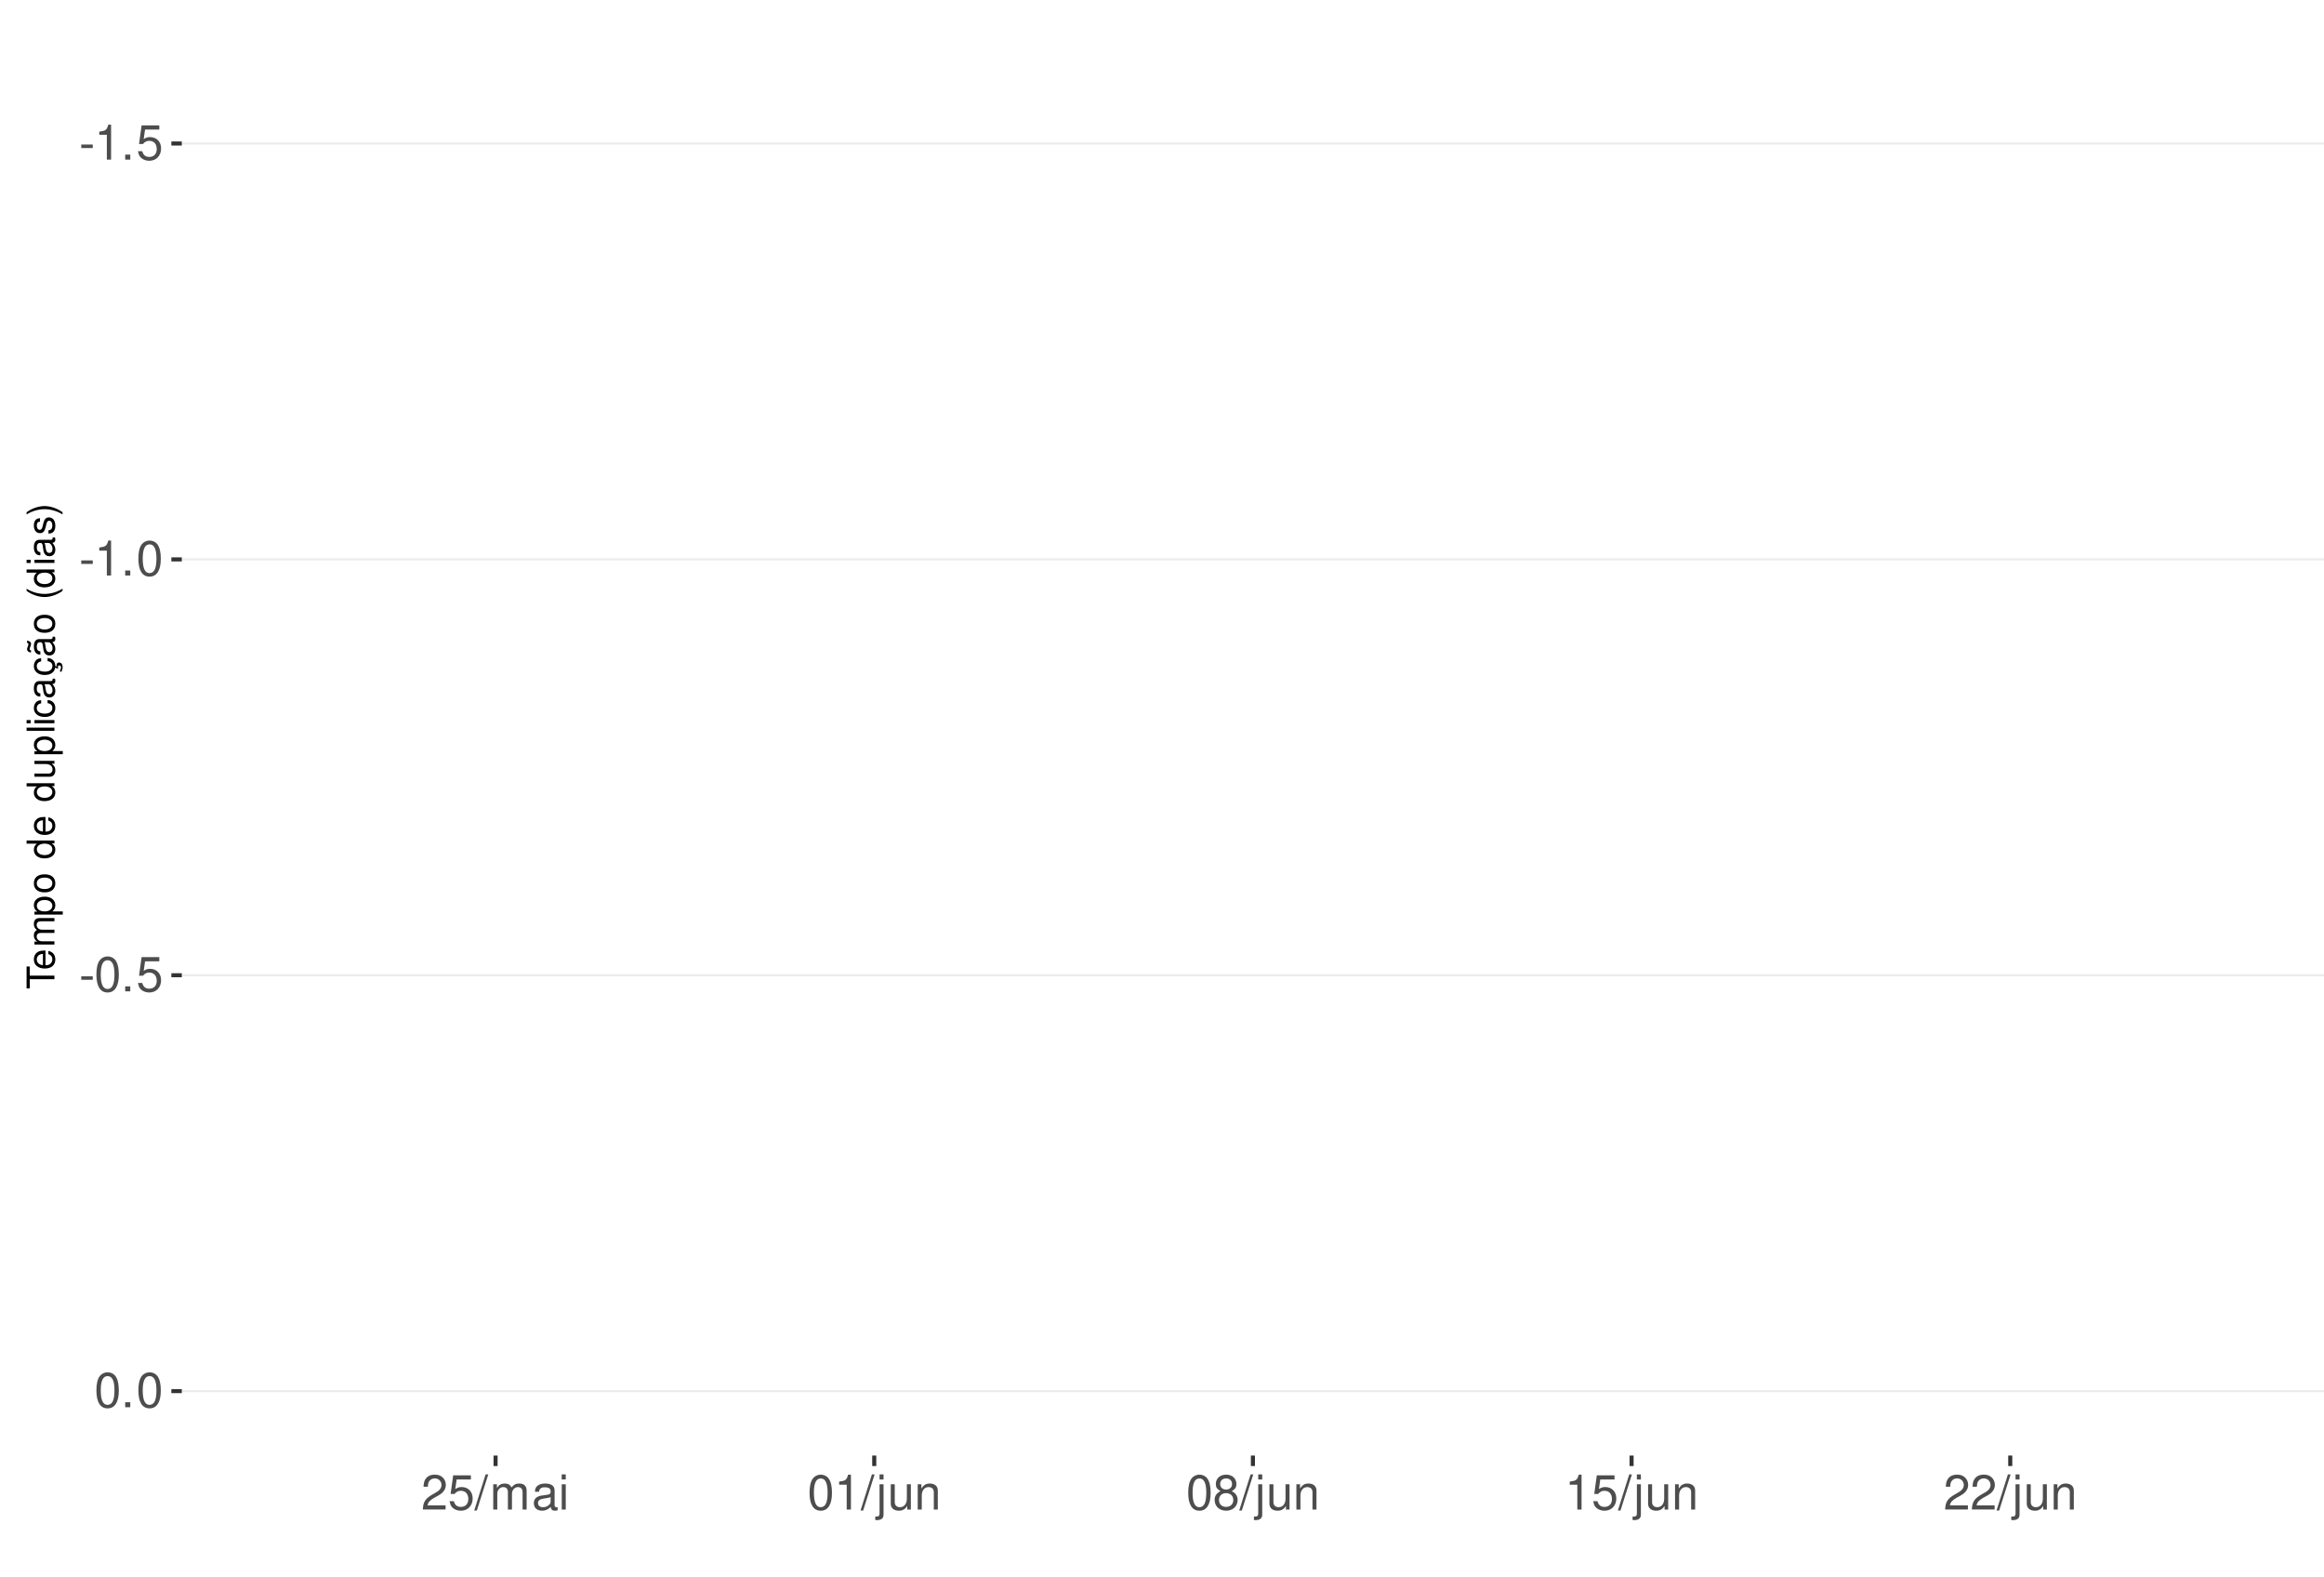
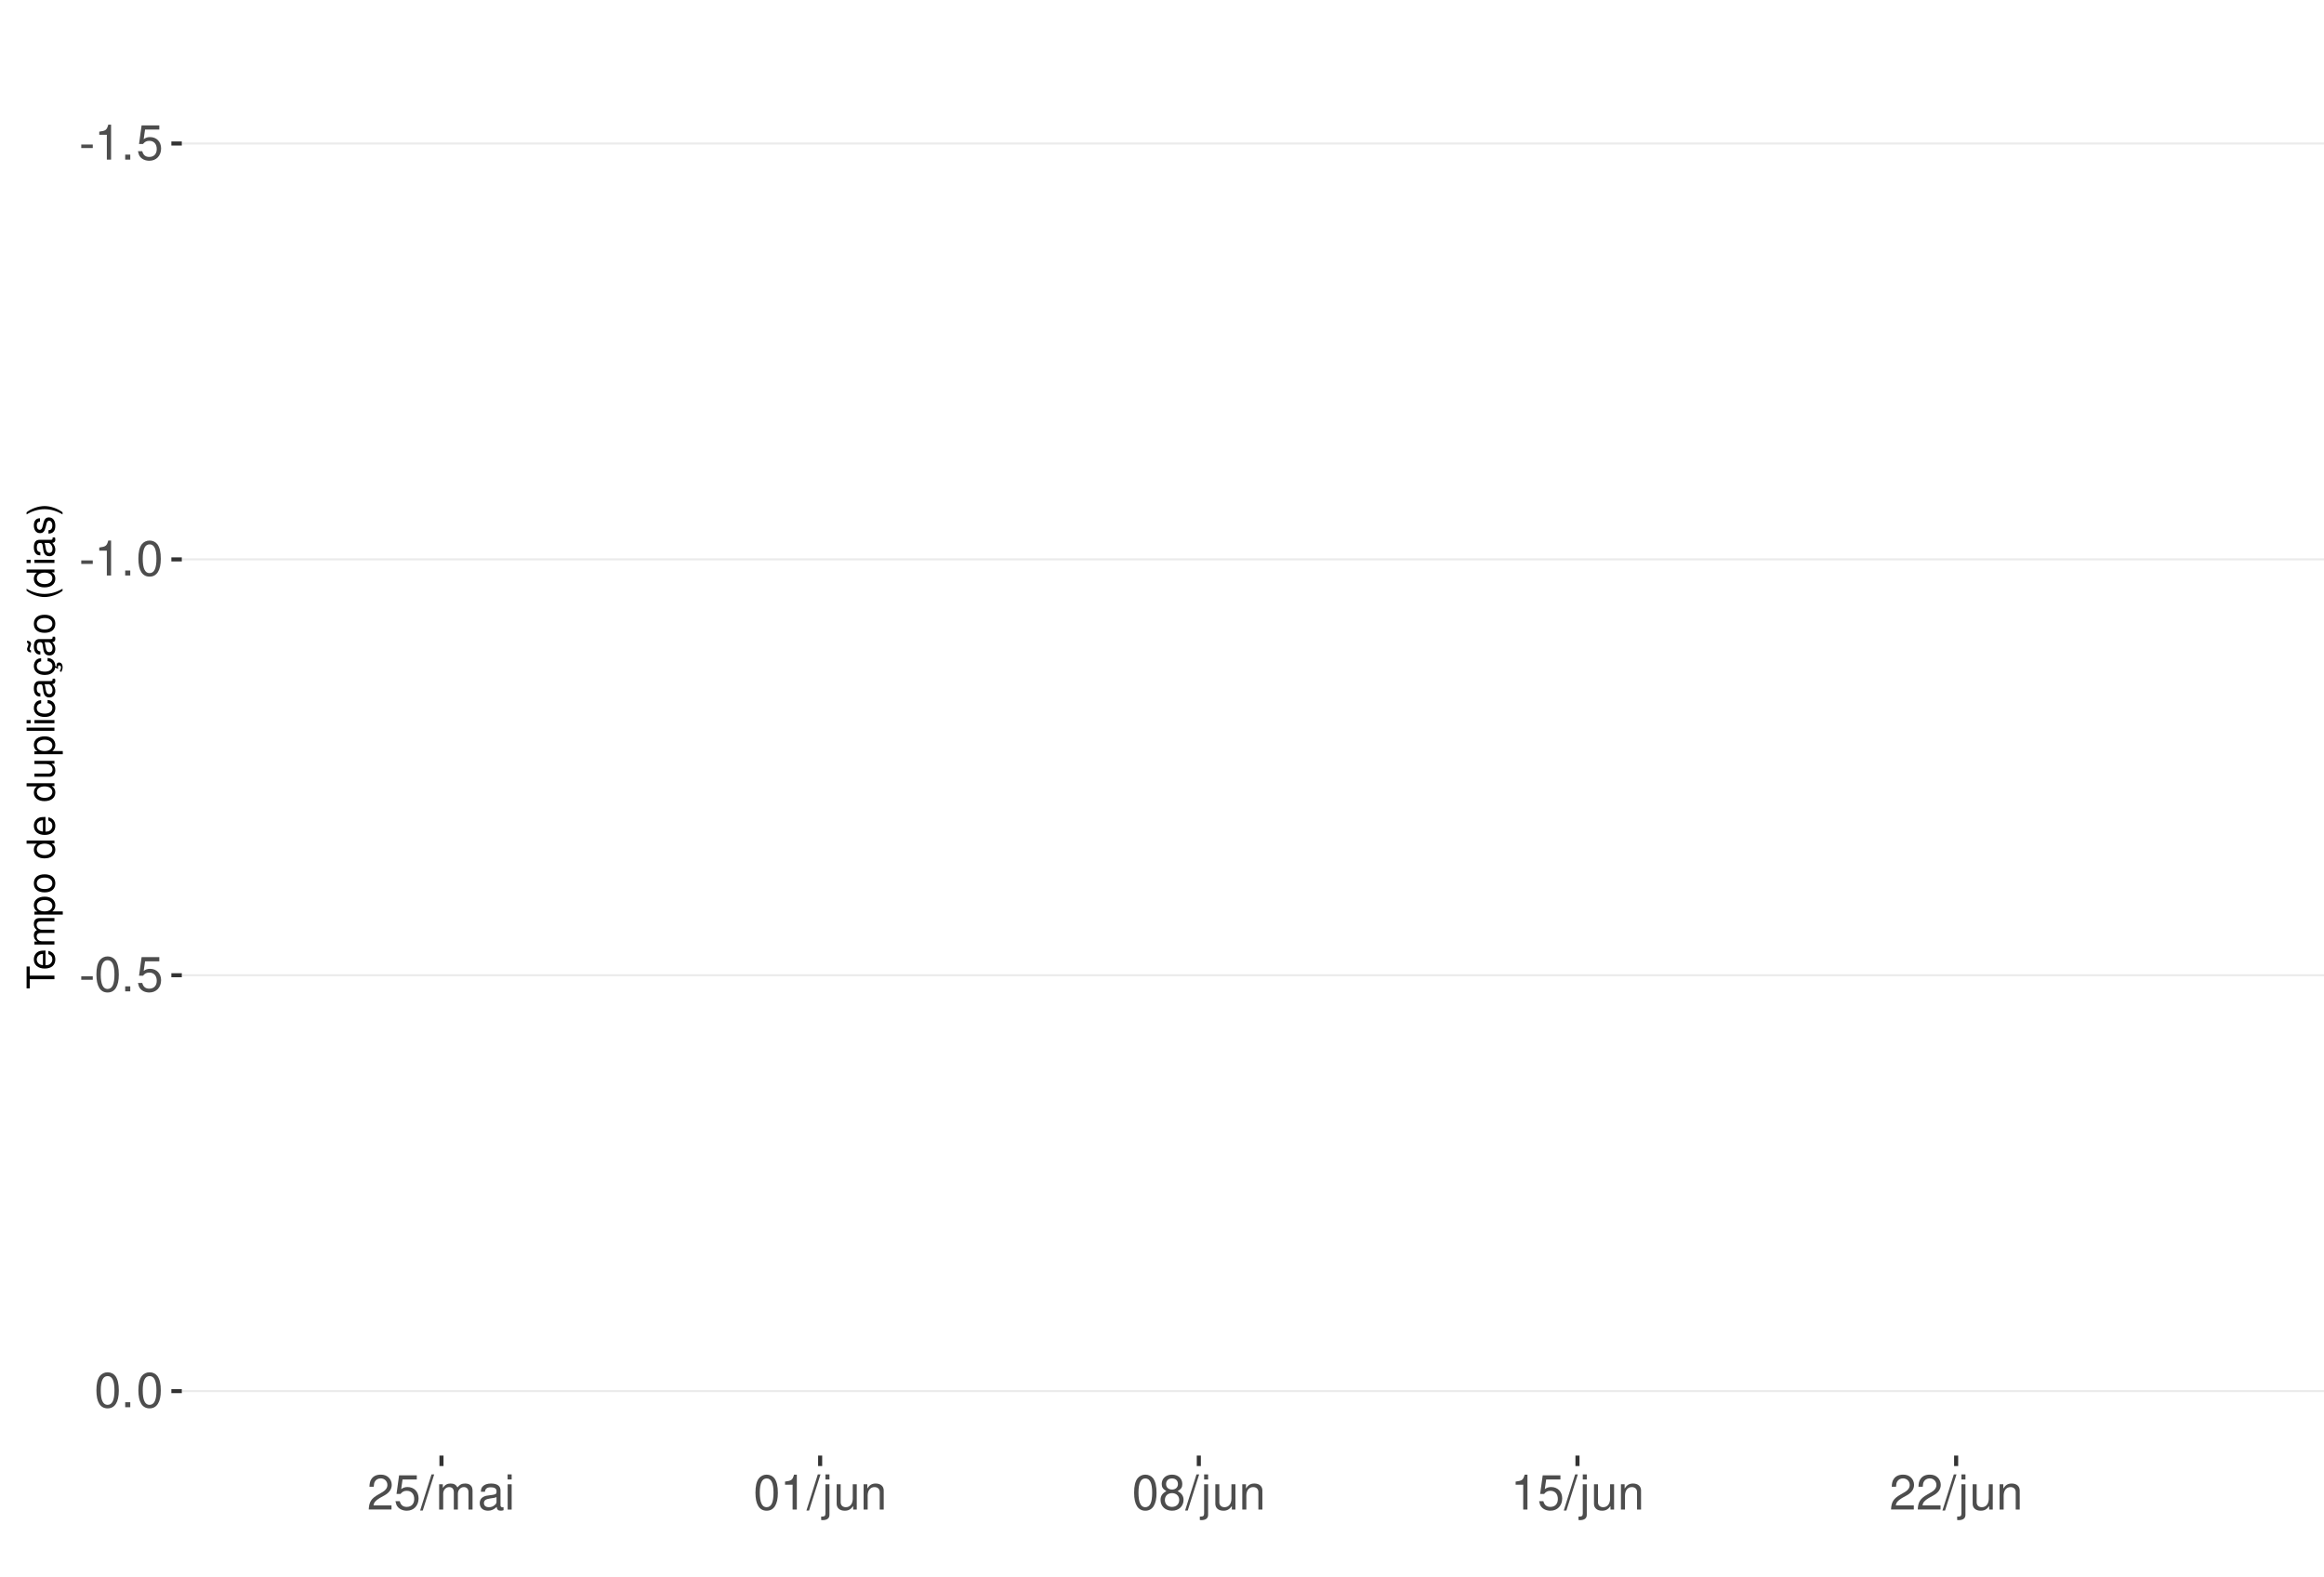
<svg xmlns="http://www.w3.org/2000/svg" xmlns:xlink="http://www.w3.org/1999/xlink" width="609pt" height="413pt" viewBox="0 0 609 413" version="1.1">
  <defs>
    <g>
      <symbol overflow="visible" id="glyph0-0">
        <path style="stroke:none;" d="" />
      </symbol>
      <symbol overflow="visible" id="glyph0-1">
        <path style="stroke:none;" d="M 3.594 -3.953 L 0.578 -3.953 L 0.578 -3.031 L 3.594 -3.031 Z M 3.594 -3.953 " />
      </symbol>
      <symbol overflow="visible" id="glyph0-2">
        <path style="stroke:none;" d="M 3.281 -6.516 L 3.281 0 L 4.391 0 L 4.391 -9.156 L 3.656 -9.156 C 3.266 -7.75 3.016 -7.562 1.297 -7.328 L 1.297 -6.516 Z M 3.281 -6.516 " />
      </symbol>
      <symbol overflow="visible" id="glyph0-3">
        <path style="stroke:none;" d="M 2.422 -1.312 L 1.094 -1.312 L 1.094 0 L 2.422 0 Z M 2.422 -1.312 " />
      </symbol>
      <symbol overflow="visible" id="glyph0-4">
        <path style="stroke:none;" d="M 6.031 -8.969 L 1.391 -8.969 L 0.719 -4.094 L 1.75 -4.094 C 2.266 -4.703 2.703 -4.922 3.406 -4.922 C 4.609 -4.922 5.359 -4.094 5.359 -2.766 C 5.359 -1.484 4.609 -0.703 3.391 -0.703 C 2.422 -0.703 1.828 -1.188 1.562 -2.203 L 0.438 -2.203 C 0.594 -1.469 0.719 -1.109 0.984 -0.781 C 1.5 -0.094 2.406 0.297 3.422 0.297 C 5.234 0.297 6.5 -1.031 6.5 -2.922 C 6.5 -4.703 5.312 -5.906 3.594 -5.906 C 2.969 -5.906 2.453 -5.75 1.938 -5.359 L 2.297 -7.875 L 6.031 -7.875 Z M 6.031 -8.969 " />
      </symbol>
      <symbol overflow="visible" id="glyph0-5">
        <path style="stroke:none;" d="M 3.484 -9.156 C 2.641 -9.156 1.891 -8.766 1.422 -8.156 C 0.828 -7.344 0.547 -6.125 0.547 -4.422 C 0.547 -1.344 1.562 0.297 3.484 0.297 C 5.375 0.297 6.422 -1.344 6.422 -4.359 C 6.422 -6.125 6.141 -7.312 5.547 -8.156 C 5.078 -8.781 4.328 -9.156 3.484 -9.156 Z M 3.484 -8.156 C 4.688 -8.156 5.281 -6.938 5.281 -4.453 C 5.281 -1.844 4.703 -0.625 3.453 -0.625 C 2.281 -0.625 1.688 -1.891 1.688 -4.422 C 1.688 -6.938 2.281 -8.156 3.484 -8.156 Z M 3.484 -8.156 " />
      </symbol>
      <symbol overflow="visible" id="glyph0-6">
        <path style="stroke:none;" d="M 6.406 -1.094 L 1.688 -1.094 C 1.797 -1.859 2.203 -2.344 3.297 -3.016 L 4.562 -3.719 C 5.828 -4.422 6.469 -5.359 6.469 -6.484 C 6.469 -7.234 6.156 -7.953 5.625 -8.438 C 5.094 -8.922 4.438 -9.156 3.594 -9.156 C 2.453 -9.156 1.609 -8.75 1.109 -7.953 C 0.797 -7.484 0.656 -6.906 0.625 -5.984 L 1.75 -5.984 C 1.781 -6.609 1.859 -6.969 2.016 -7.281 C 2.297 -7.828 2.891 -8.172 3.562 -8.172 C 4.562 -8.172 5.328 -7.438 5.328 -6.453 C 5.328 -5.719 4.906 -5.094 4.109 -4.625 L 2.953 -3.953 C 1.078 -2.875 0.531 -2.016 0.438 -0.016 L 6.406 -0.016 Z M 6.406 -1.094 " />
      </symbol>
      <symbol overflow="visible" id="glyph0-7">
        <path style="stroke:none;" d="M 2.891 -9.219 L -0.094 0.25 L 0.594 0.25 L 3.594 -9.219 Z M 2.891 -9.219 " />
      </symbol>
      <symbol overflow="visible" id="glyph0-8">
        <path style="stroke:none;" d="M 0.891 -6.625 L 0.891 0 L 1.953 0 L 1.953 -4.156 C 1.953 -5.125 2.641 -5.891 3.5 -5.891 C 4.297 -5.891 4.734 -5.422 4.734 -4.562 L 4.734 0 L 5.797 0 L 5.797 -4.156 C 5.797 -5.125 6.5 -5.891 7.359 -5.891 C 8.125 -5.891 8.578 -5.406 8.578 -4.562 L 8.578 0 L 9.641 0 L 9.641 -4.969 C 9.641 -6.156 8.953 -6.828 7.719 -6.828 C 6.828 -6.828 6.297 -6.562 5.688 -5.812 C 5.297 -6.516 4.766 -6.828 3.891 -6.828 C 3.016 -6.828 2.422 -6.5 1.859 -5.688 L 1.859 -6.625 Z M 0.891 -6.625 " />
      </symbol>
      <symbol overflow="visible" id="glyph0-9">
        <path style="stroke:none;" d="M 6.766 -0.625 C 6.656 -0.594 6.609 -0.594 6.547 -0.594 C 6.172 -0.594 5.969 -0.781 5.969 -1.109 L 5.969 -5.016 C 5.969 -6.188 5.109 -6.828 3.484 -6.828 C 2.5 -6.828 1.734 -6.547 1.281 -6.047 C 0.969 -5.703 0.844 -5.328 0.828 -4.672 L 1.891 -4.672 C 1.969 -5.484 2.453 -5.844 3.438 -5.844 C 4.406 -5.844 4.922 -5.5 4.922 -4.859 L 4.922 -4.578 C 4.906 -4.125 4.688 -3.969 3.828 -3.844 C 2.328 -3.656 2.094 -3.609 1.703 -3.438 C 0.922 -3.109 0.531 -2.531 0.531 -1.672 C 0.531 -0.469 1.359 0.297 2.703 0.297 C 3.547 0.297 4.219 0 4.969 -0.688 C 5.031 0 5.359 0.297 6.047 0.297 C 6.281 0.297 6.422 0.266 6.766 0.172 Z M 4.922 -2.094 C 4.922 -1.734 4.828 -1.516 4.5 -1.234 C 4.078 -0.828 3.562 -0.625 2.938 -0.625 C 2.109 -0.625 1.625 -1.031 1.625 -1.703 C 1.625 -2.391 2.094 -2.75 3.234 -2.906 C 4.359 -3.062 4.562 -3.109 4.922 -3.281 Z M 4.922 -2.094 " />
      </symbol>
      <symbol overflow="visible" id="glyph0-10">
        <path style="stroke:none;" d="M 1.891 -6.625 L 0.844 -6.625 L 0.844 0 L 1.891 0 Z M 1.891 -9.219 L 0.828 -9.219 L 0.828 -7.891 L 1.891 -7.891 Z M 1.891 -9.219 " />
      </symbol>
      <symbol overflow="visible" id="glyph0-11">
        <path style="stroke:none;" d="M 0.891 -6.625 L 0.891 0.969 C 0.891 1.625 0.688 1.828 0.031 1.828 C -0.047 1.828 -0.094 1.828 -0.234 1.828 L -0.234 2.719 C -0.094 2.75 -0.031 2.766 0.125 2.766 C 1.312 2.766 1.938 2.297 1.938 1.375 L 1.938 -6.625 Z M 1.938 -9.219 L 0.891 -9.219 L 0.891 -7.891 L 1.938 -7.891 Z M 1.938 -9.219 " />
      </symbol>
      <symbol overflow="visible" id="glyph0-12">
        <path style="stroke:none;" d="M 6.094 0 L 6.094 -6.625 L 5.047 -6.625 L 5.047 -2.875 C 5.047 -1.516 4.344 -0.625 3.234 -0.625 C 2.406 -0.625 1.875 -1.141 1.875 -1.938 L 1.875 -6.625 L 0.828 -6.625 L 0.828 -1.516 C 0.828 -0.422 1.641 0.297 2.938 0.297 C 3.906 0.297 4.531 -0.047 5.156 -0.922 L 5.156 0 Z M 6.094 0 " />
      </symbol>
      <symbol overflow="visible" id="glyph0-13">
        <path style="stroke:none;" d="M 0.891 -6.625 L 0.891 0 L 1.953 0 L 1.953 -3.656 C 1.953 -5.016 2.656 -5.891 3.75 -5.891 C 4.578 -5.891 5.109 -5.391 5.109 -4.594 L 5.109 0 L 6.156 0 L 6.156 -5.016 C 6.156 -6.109 5.344 -6.828 4.062 -6.828 C 3.078 -6.828 2.438 -6.438 1.859 -5.516 L 1.859 -6.625 Z M 0.891 -6.625 " />
      </symbol>
      <symbol overflow="visible" id="glyph0-14">
        <path style="stroke:none;" d="M 4.953 -4.828 C 5.891 -5.391 6.172 -5.844 6.172 -6.703 C 6.172 -8.156 5.078 -9.156 3.484 -9.156 C 1.891 -9.156 0.781 -8.156 0.781 -6.719 C 0.781 -5.844 1.078 -5.406 2 -4.828 C 0.969 -4.297 0.469 -3.562 0.469 -2.547 C 0.469 -0.875 1.703 0.297 3.484 0.297 C 5.25 0.297 6.5 -0.875 6.5 -2.547 C 6.5 -3.562 5.984 -4.297 4.953 -4.828 Z M 3.484 -8.156 C 4.422 -8.156 5.031 -7.594 5.031 -6.688 C 5.031 -5.828 4.422 -5.25 3.484 -5.25 C 2.531 -5.25 1.922 -5.828 1.922 -6.703 C 1.922 -7.594 2.531 -8.156 3.484 -8.156 Z M 3.484 -4.312 C 4.594 -4.312 5.359 -3.578 5.359 -2.516 C 5.359 -1.422 4.609 -0.703 3.453 -0.703 C 2.359 -0.703 1.609 -1.438 1.609 -2.5 C 1.609 -3.594 2.359 -4.312 3.484 -4.312 Z M 3.484 -4.312 " />
      </symbol>
      <symbol overflow="visible" id="glyph1-0">
        <path style="stroke:none;" d="" />
      </symbol>
      <symbol overflow="visible" id="glyph1-1">
        <path style="stroke:none;" d="M -6.469 -3.547 L -6.469 -5.938 L -7.297 -5.938 L -7.297 -0.203 L -6.469 -0.203 L -6.469 -2.609 L 0 -2.609 L 0 -3.547 Z M -6.469 -3.547 " />
      </symbol>
      <symbol overflow="visible" id="glyph1-2">
        <path style="stroke:none;" d="M -2.344 -5.125 C -3.141 -5.125 -3.625 -5.062 -4.016 -4.922 C -4.875 -4.578 -5.391 -3.781 -5.391 -2.797 C -5.391 -1.344 -4.281 -0.406 -2.547 -0.406 C -0.812 -0.406 0.234 -1.297 0.234 -2.781 C 0.234 -3.984 -0.453 -4.812 -1.594 -5.016 L -1.594 -4.188 C -0.906 -3.953 -0.547 -3.484 -0.547 -2.812 C -0.547 -2.281 -0.781 -1.828 -1.219 -1.547 C -1.516 -1.344 -1.812 -1.281 -2.344 -1.266 Z M -3.016 -1.297 C -3.984 -1.359 -4.625 -1.953 -4.625 -2.797 C -4.625 -3.641 -3.953 -4.234 -3.016 -4.234 Z M -3.016 -1.297 " />
      </symbol>
      <symbol overflow="visible" id="glyph1-3">
        <path style="stroke:none;" d="M -5.234 -0.703 L 0 -0.703 L 0 -1.547 L -3.297 -1.547 C -4.047 -1.547 -4.656 -2.094 -4.656 -2.766 C -4.656 -3.391 -4.281 -3.734 -3.609 -3.734 L 0 -3.734 L 0 -4.578 L -3.297 -4.578 C -4.047 -4.578 -4.656 -5.125 -4.656 -5.812 C -4.656 -6.422 -4.266 -6.781 -3.609 -6.781 L 0 -6.781 L 0 -7.625 L -3.938 -7.625 C -4.875 -7.625 -5.391 -7.078 -5.391 -6.094 C -5.391 -5.406 -5.188 -4.984 -4.594 -4.484 C -5.156 -4.188 -5.391 -3.766 -5.391 -3.078 C -5.391 -2.375 -5.125 -1.906 -4.5 -1.469 L -5.234 -1.469 Z M -5.234 -0.703 " />
      </symbol>
      <symbol overflow="visible" id="glyph1-4">
        <path style="stroke:none;" d="M 2.188 -0.547 L 2.188 -1.375 L -0.547 -1.375 C -0.016 -1.812 0.234 -2.312 0.234 -2.984 C 0.234 -4.344 -0.859 -5.234 -2.531 -5.234 C -4.297 -5.234 -5.391 -4.375 -5.391 -2.984 C -5.391 -2.266 -5.062 -1.703 -4.453 -1.312 L -5.234 -1.312 L -5.234 -0.547 Z M -4.609 -2.844 C -4.609 -3.766 -3.797 -4.359 -2.547 -4.359 C -1.359 -4.359 -0.547 -3.75 -0.547 -2.844 C -0.547 -1.953 -1.344 -1.375 -2.578 -1.375 C -3.812 -1.375 -4.609 -1.953 -4.609 -2.844 Z M -4.609 -2.844 " />
      </symbol>
      <symbol overflow="visible" id="glyph1-5">
        <path style="stroke:none;" d="M -5.391 -2.719 C -5.391 -1.234 -4.344 -0.359 -2.578 -0.359 C -0.812 -0.359 0.234 -1.234 0.234 -2.734 C 0.234 -4.203 -0.812 -5.094 -2.547 -5.094 C -4.359 -5.094 -5.391 -4.234 -5.391 -2.719 Z M -4.625 -2.734 C -4.625 -3.672 -3.844 -4.234 -2.547 -4.234 C -1.312 -4.234 -0.547 -3.656 -0.547 -2.734 C -0.547 -1.797 -1.312 -1.234 -2.578 -1.234 C -3.844 -1.234 -4.625 -1.797 -4.625 -2.734 Z M -4.625 -2.734 " />
      </symbol>
      <symbol overflow="visible" id="glyph1-6">
        <path style="stroke:none;" d="" />
      </symbol>
      <symbol overflow="visible" id="glyph1-7">
        <path style="stroke:none;" d="M -7.297 -4.953 L -7.297 -4.125 L -4.578 -4.125 C -5.109 -3.766 -5.391 -3.203 -5.391 -2.516 C -5.391 -1.156 -4.297 -0.266 -2.625 -0.266 C -0.859 -0.266 0.234 -1.125 0.234 -2.547 C 0.234 -3.266 -0.047 -3.766 -0.688 -4.203 L 0 -4.203 L 0 -4.953 Z M -4.609 -2.656 C -4.609 -3.547 -3.812 -4.125 -2.562 -4.125 C -1.344 -4.125 -0.547 -3.547 -0.547 -2.656 C -0.547 -1.734 -1.359 -1.125 -2.578 -1.125 C -3.797 -1.125 -4.609 -1.734 -4.609 -2.656 Z M -4.609 -2.656 " />
      </symbol>
      <symbol overflow="visible" id="glyph1-8">
        <path style="stroke:none;" d="M 0 -4.812 L -5.234 -4.812 L -5.234 -3.984 L -2.266 -3.984 C -1.203 -3.984 -0.5 -3.438 -0.5 -2.562 C -0.5 -1.906 -0.906 -1.484 -1.531 -1.484 L -5.234 -1.484 L -5.234 -0.656 L -1.203 -0.656 C -0.328 -0.656 0.234 -1.297 0.234 -2.312 C 0.234 -3.094 -0.047 -3.578 -0.734 -4.062 L 0 -4.062 Z M 0 -4.812 " />
      </symbol>
      <symbol overflow="visible" id="glyph1-9">
        <path style="stroke:none;" d="M -7.297 -1.516 L -7.297 -0.688 L 0 -0.688 L 0 -1.516 Z M -7.297 -1.516 " />
      </symbol>
      <symbol overflow="visible" id="glyph1-10">
        <path style="stroke:none;" d="M -5.234 -1.5 L -5.234 -0.672 L 0 -0.672 L 0 -1.5 Z M -7.297 -1.5 L -7.297 -0.656 L -6.234 -0.656 L -6.234 -1.5 Z M -7.297 -1.5 " />
      </symbol>
      <symbol overflow="visible" id="glyph1-11">
        <path style="stroke:none;" d="M -3.484 -4.703 C -3.984 -4.672 -4.312 -4.562 -4.609 -4.359 C -5.094 -4 -5.391 -3.375 -5.391 -2.641 C -5.391 -1.219 -4.266 -0.312 -2.531 -0.312 C -0.844 -0.312 0.234 -1.203 0.234 -2.625 C 0.234 -3.875 -0.516 -4.672 -1.797 -4.766 L -1.797 -3.938 C -0.953 -3.797 -0.547 -3.359 -0.547 -2.656 C -0.547 -1.734 -1.297 -1.188 -2.531 -1.188 C -3.844 -1.188 -4.625 -1.719 -4.625 -2.625 C -4.625 -3.328 -4.203 -3.766 -3.484 -3.875 Z M -3.484 -4.703 " />
      </symbol>
      <symbol overflow="visible" id="glyph1-12">
        <path style="stroke:none;" d="M -0.484 -5.344 C -0.469 -5.266 -0.469 -5.219 -0.469 -5.172 C -0.469 -4.875 -0.625 -4.719 -0.875 -4.719 L -3.953 -4.719 C -4.891 -4.719 -5.391 -4.047 -5.391 -2.75 C -5.391 -1.984 -5.172 -1.375 -4.781 -1.016 C -4.516 -0.766 -4.203 -0.672 -3.688 -0.656 L -3.688 -1.484 C -4.328 -1.562 -4.625 -1.938 -4.625 -2.719 C -4.625 -3.484 -4.344 -3.891 -3.844 -3.891 L -3.625 -3.891 C -3.266 -3.875 -3.125 -3.703 -3.047 -3.016 C -2.891 -1.844 -2.844 -1.656 -2.719 -1.344 C -2.453 -0.734 -2 -0.422 -1.312 -0.422 C -0.375 -0.422 0.234 -1.078 0.234 -2.141 C 0.234 -2.797 0 -3.328 -0.547 -3.922 C 0 -3.984 0.234 -4.234 0.234 -4.781 C 0.234 -4.953 0.203 -5.062 0.141 -5.344 Z M -1.656 -3.891 C -1.375 -3.891 -1.203 -3.812 -0.969 -3.562 C -0.656 -3.219 -0.5 -2.812 -0.5 -2.312 C -0.5 -1.672 -0.812 -1.297 -1.344 -1.297 C -1.891 -1.297 -2.172 -1.656 -2.297 -2.547 C -2.422 -3.438 -2.453 -3.609 -2.594 -3.891 Z M -1.656 -3.891 " />
      </symbol>
      <symbol overflow="visible" id="glyph1-13">
        <path style="stroke:none;" d="M 0.234 -2.641 C 0.234 -3.875 -0.547 -4.703 -1.797 -4.766 L -1.797 -3.938 C -0.953 -3.797 -0.531 -3.359 -0.531 -2.656 C -0.531 -1.734 -1.281 -1.188 -2.516 -1.188 C -3.844 -1.188 -4.625 -1.719 -4.625 -2.625 C -4.625 -3.328 -4.203 -3.766 -3.484 -3.875 L -3.484 -4.703 C -3.984 -4.672 -4.312 -4.562 -4.609 -4.359 C -5.094 -4 -5.391 -3.375 -5.391 -2.641 C -5.391 -1.219 -4.266 -0.312 -2.531 -0.312 C -1.469 -0.312 -0.625 -0.672 -0.156 -1.312 C 0.047 -1.594 0.125 -1.812 0.203 -2.25 L 0.922 -1.938 L 0.984 -2.062 C 0.938 -2.188 0.906 -2.25 0.906 -2.375 C 0.906 -2.656 1.047 -2.828 1.281 -2.828 C 1.547 -2.828 1.734 -2.594 1.734 -2.297 C 1.734 -2.031 1.672 -1.844 1.438 -1.406 L 1.406 -1.312 L 1.812 -1.094 C 2.078 -1.75 2.141 -1.953 2.141 -2.344 C 2.141 -3.109 1.781 -3.578 1.203 -3.578 C 0.781 -3.578 0.547 -3.297 0.547 -2.797 C 0.547 -2.703 0.547 -2.641 0.562 -2.516 Z M 0.234 -2.641 " />
      </symbol>
      <symbol overflow="visible" id="glyph1-14">
        <path style="stroke:none;" d="M -0.484 -5.344 C -0.469 -5.266 -0.469 -5.219 -0.469 -5.172 C -0.469 -4.875 -0.625 -4.719 -0.875 -4.719 L -3.953 -4.719 C -4.891 -4.719 -5.391 -4.047 -5.391 -2.75 C -5.391 -1.984 -5.172 -1.375 -4.781 -1.016 C -4.516 -0.766 -4.203 -0.672 -3.688 -0.656 L -3.688 -1.484 C -4.328 -1.562 -4.625 -1.938 -4.625 -2.719 C -4.625 -3.484 -4.344 -3.891 -3.844 -3.891 L -3.625 -3.891 C -3.266 -3.875 -3.125 -3.703 -3.047 -3.016 C -2.891 -1.844 -2.844 -1.656 -2.719 -1.344 C -2.453 -0.734 -2 -0.422 -1.312 -0.422 C -0.375 -0.422 0.234 -1.078 0.234 -2.141 C 0.234 -2.797 0 -3.328 -0.547 -3.922 C 0 -3.984 0.234 -4.234 0.234 -4.781 C 0.234 -4.953 0.203 -5.062 0.141 -5.344 Z M -1.656 -3.891 C -1.375 -3.891 -1.203 -3.812 -0.969 -3.562 C -0.656 -3.219 -0.5 -2.812 -0.5 -2.312 C -0.5 -1.672 -0.812 -1.297 -1.344 -1.297 C -1.891 -1.297 -2.172 -1.656 -2.297 -2.547 C -2.422 -3.438 -2.453 -3.609 -2.594 -3.891 Z M -7.172 -3.75 C -6.922 -3.672 -6.812 -3.547 -6.812 -3.375 C -6.812 -3.25 -6.875 -2.984 -6.984 -2.734 C -7.156 -2.312 -7.172 -2.25 -7.172 -2.047 C -7.172 -1.594 -6.797 -1.297 -6.141 -1.188 L -6.141 -1.766 C -6.375 -1.812 -6.5 -1.938 -6.5 -2.094 C -6.5 -2.203 -6.469 -2.344 -6.375 -2.578 C -6.156 -3.156 -6.125 -3.234 -6.125 -3.438 C -6.125 -3.922 -6.484 -4.219 -7.172 -4.312 Z M -7.172 -3.75 " />
      </symbol>
      <symbol overflow="visible" id="glyph1-15">
        <path style="stroke:none;" d="M -7.297 -2.359 C -5.984 -1.359 -4.156 -0.734 -2.594 -0.734 C -1.016 -0.734 0.812 -1.359 2.125 -2.359 L 2.125 -2.906 C 0.688 -2.031 -0.984 -1.547 -2.594 -1.547 C -4.188 -1.547 -5.875 -2.031 -7.297 -2.906 Z M -7.297 -2.359 " />
      </symbol>
      <symbol overflow="visible" id="glyph1-16">
        <path style="stroke:none;" d="M -3.781 -4.375 C -4.812 -4.375 -5.391 -3.688 -5.391 -2.484 C -5.391 -1.266 -4.766 -0.469 -3.797 -0.469 C -2.969 -0.469 -2.578 -0.891 -2.281 -2.125 L -2.094 -2.906 C -1.953 -3.484 -1.734 -3.719 -1.375 -3.719 C -0.875 -3.719 -0.547 -3.234 -0.547 -2.5 C -0.547 -2.047 -0.672 -1.672 -0.891 -1.453 C -1.047 -1.328 -1.188 -1.266 -1.562 -1.219 L -1.562 -0.344 C -0.344 -0.375 0.234 -1.062 0.234 -2.438 C 0.234 -3.75 -0.422 -4.594 -1.438 -4.594 C -2.203 -4.594 -2.641 -4.156 -2.891 -3.109 L -3.078 -2.312 C -3.234 -1.625 -3.453 -1.344 -3.828 -1.344 C -4.312 -1.344 -4.625 -1.766 -4.625 -2.453 C -4.625 -3.125 -4.328 -3.484 -3.781 -3.5 Z M -3.781 -4.375 " />
      </symbol>
      <symbol overflow="visible" id="glyph1-17">
        <path style="stroke:none;" d="M 2.125 -0.938 C 0.812 -1.938 -1.016 -2.562 -2.578 -2.562 C -4.156 -2.562 -5.984 -1.938 -7.297 -0.938 L -7.297 -0.375 C -5.859 -1.266 -4.188 -1.75 -2.578 -1.75 C -0.984 -1.75 0.703 -1.266 2.125 -0.375 Z M 2.125 -0.938 " />
      </symbol>
    </g>
    <clipPath id="clip1">
      <path d="M 47.645 9.961 L 609 9.961 L 609 381.328 L 47.645 381.328 Z M 47.645 9.961 " />
    </clipPath>
    <clipPath id="clip2">
      <path d="M 47.645 37 L 609 37 L 609 38 L 47.645 38 Z M 47.645 37 " />
    </clipPath>
    <clipPath id="clip3">
      <path d="M 47.645 146 L 609 146 L 609 147 L 47.645 147 Z M 47.645 146 " />
    </clipPath>
    <clipPath id="clip4">
      <path d="M 47.645 255 L 609 255 L 609 256 L 47.645 256 Z M 47.645 255 " />
    </clipPath>
    <clipPath id="clip5">
      <path d="M 47.645 364 L 609 364 L 609 365 L 47.645 365 Z M 47.645 364 " />
    </clipPath>
  </defs>
  <g id="surface271">
    <rect x="0" y="0" width="609" height="413" style="fill:rgb(100%,100%,100%);fill-opacity:1;stroke:none;" />
    <rect x="0" y="0" width="609" height="413" style="fill:rgb(100%,100%,100%);fill-opacity:1;stroke:none;" />
    <path style="fill:none;stroke-width:1.067;stroke-linecap:round;stroke-linejoin:round;stroke:rgb(100%,100%,100%);stroke-opacity:1;stroke-miterlimit:10;" d="M 0 413 L 609 413 L 609 0 L 0 0 Z M 0 413 " />
    <g clip-path="url(#clip1)" clip-rule="nonzero">
      <path style=" stroke:none;fill-rule:nonzero;fill:rgb(100%,100%,100%);fill-opacity:1;" d="M 47.645 381.328 L 609 381.328 L 609 9.961 L 47.645 9.961 Z M 47.645 381.328 " />
    </g>
    <g clip-path="url(#clip2)" clip-rule="nonzero">
      <path style="fill:none;stroke-width:0.533;stroke-linecap:butt;stroke-linejoin:round;stroke:rgb(92.157%,92.157%,92.157%);stroke-opacity:1;stroke-miterlimit:10;" d="M 47.645 37.598 L 609 37.598 " />
    </g>
    <g clip-path="url(#clip3)" clip-rule="nonzero">
      <path style="fill:none;stroke-width:0.533;stroke-linecap:butt;stroke-linejoin:round;stroke:rgb(92.157%,92.157%,92.157%);stroke-opacity:1;stroke-miterlimit:10;" d="M 47.645 146.547 L 609 146.547 " />
    </g>
    <g clip-path="url(#clip4)" clip-rule="nonzero">
      <path style="fill:none;stroke-width:0.533;stroke-linecap:butt;stroke-linejoin:round;stroke:rgb(92.157%,92.157%,92.157%);stroke-opacity:1;stroke-miterlimit:10;" d="M 47.645 255.496 L 609 255.496 " />
    </g>
    <g clip-path="url(#clip5)" clip-rule="nonzero">
      <path style="fill:none;stroke-width:0.533;stroke-linecap:butt;stroke-linejoin:round;stroke:rgb(92.157%,92.157%,92.157%);stroke-opacity:1;stroke-miterlimit:10;" d="M 47.645 364.449 L 609 364.449 " />
    </g>
    <g style="fill:rgb(30.196%,30.196%,30.196%);fill-opacity:1;">
      <use xlink:href="#glyph0-1" x="20.715" y="41.819" />
      <use xlink:href="#glyph0-2" x="24.715" y="41.819" />
      <use xlink:href="#glyph0-3" x="31.715" y="41.819" />
      <use xlink:href="#glyph0-4" x="35.715" y="41.819" />
    </g>
    <g style="fill:rgb(30.196%,30.196%,30.196%);fill-opacity:1;">
      <use xlink:href="#glyph0-1" x="20.715" y="150.769" />
      <use xlink:href="#glyph0-2" x="24.715" y="150.769" />
      <use xlink:href="#glyph0-3" x="31.715" y="150.769" />
      <use xlink:href="#glyph0-5" x="35.715" y="150.769" />
    </g>
    <g style="fill:rgb(30.196%,30.196%,30.196%);fill-opacity:1;">
      <use xlink:href="#glyph0-1" x="20.715" y="259.718" />
      <use xlink:href="#glyph0-5" x="24.715" y="259.718" />
      <use xlink:href="#glyph0-3" x="31.715" y="259.718" />
      <use xlink:href="#glyph0-4" x="35.715" y="259.718" />
    </g>
    <g style="fill:rgb(30.196%,30.196%,30.196%);fill-opacity:1;">
      <use xlink:href="#glyph0-5" x="24.715" y="368.671" />
      <use xlink:href="#glyph0-3" x="31.715" y="368.671" />
      <use xlink:href="#glyph0-5" x="35.715" y="368.671" />
    </g>
    <path style="fill:none;stroke-width:1.067;stroke-linecap:butt;stroke-linejoin:round;stroke:rgb(20%,20%,20%);stroke-opacity:1;stroke-miterlimit:10;" d="M 44.906 37.598 L 47.645 37.598 " />
    <path style="fill:none;stroke-width:1.067;stroke-linecap:butt;stroke-linejoin:round;stroke:rgb(20%,20%,20%);stroke-opacity:1;stroke-miterlimit:10;" d="M 44.906 146.547 L 47.645 146.547 " />
    <path style="fill:none;stroke-width:1.067;stroke-linecap:butt;stroke-linejoin:round;stroke:rgb(20%,20%,20%);stroke-opacity:1;stroke-miterlimit:10;" d="M 44.906 255.496 L 47.645 255.496 " />
    <path style="fill:none;stroke-width:1.067;stroke-linecap:butt;stroke-linejoin:round;stroke:rgb(20%,20%,20%);stroke-opacity:1;stroke-miterlimit:10;" d="M 44.906 364.449 L 47.645 364.449 " />
-     <path style="fill:none;stroke-width:1.067;stroke-linecap:butt;stroke-linejoin:round;stroke:rgb(20%,20%,20%);stroke-opacity:1;stroke-miterlimit:10;" d="M 129.863 384.07 L 129.863 381.328 " />
-     <path style="fill:none;stroke-width:1.067;stroke-linecap:butt;stroke-linejoin:round;stroke:rgb(20%,20%,20%);stroke-opacity:1;stroke-miterlimit:10;" d="M 229.094 384.07 L 229.094 381.328 " />
-     <path style="fill:none;stroke-width:1.067;stroke-linecap:butt;stroke-linejoin:round;stroke:rgb(20%,20%,20%);stroke-opacity:1;stroke-miterlimit:10;" d="M 328.324 384.07 L 328.324 381.328 " />
-     <path style="fill:none;stroke-width:1.067;stroke-linecap:butt;stroke-linejoin:round;stroke:rgb(20%,20%,20%);stroke-opacity:1;stroke-miterlimit:10;" d="M 427.551 384.07 L 427.551 381.328 " />
-     <path style="fill:none;stroke-width:1.067;stroke-linecap:butt;stroke-linejoin:round;stroke:rgb(20%,20%,20%);stroke-opacity:1;stroke-miterlimit:10;" d="M 526.781 384.07 L 526.781 381.328 " />
-     <g style="fill:rgb(30.196%,30.196%,30.196%);fill-opacity:1;">
-       <use xlink:href="#glyph0-6" x="110.363" y="395.483" />
-       <use xlink:href="#glyph0-4" x="117.363" y="395.483" />
-       <use xlink:href="#glyph0-7" x="124.363" y="395.483" />
-       <use xlink:href="#glyph0-8" x="128.363" y="395.483" />
-       <use xlink:href="#glyph0-9" x="139.363" y="395.483" />
-       <use xlink:href="#glyph0-10" x="146.363" y="395.483" />
-     </g>
-     <g style="fill:rgb(30.196%,30.196%,30.196%);fill-opacity:1;">
-       <use xlink:href="#glyph0-5" x="211.594" y="395.483" />
-       <use xlink:href="#glyph0-2" x="218.594" y="395.483" />
-       <use xlink:href="#glyph0-7" x="225.594" y="395.483" />
-       <use xlink:href="#glyph0-11" x="229.594" y="395.483" />
-       <use xlink:href="#glyph0-12" x="232.594" y="395.483" />
-       <use xlink:href="#glyph0-13" x="239.594" y="395.483" />
-     </g>
-     <g style="fill:rgb(30.196%,30.196%,30.196%);fill-opacity:1;">
-       <use xlink:href="#glyph0-5" x="310.824" y="395.483" />
-       <use xlink:href="#glyph0-14" x="317.824" y="395.483" />
-       <use xlink:href="#glyph0-7" x="324.824" y="395.483" />
-       <use xlink:href="#glyph0-11" x="328.824" y="395.483" />
-       <use xlink:href="#glyph0-12" x="331.824" y="395.483" />
-       <use xlink:href="#glyph0-13" x="338.824" y="395.483" />
-     </g>
-     <g style="fill:rgb(30.196%,30.196%,30.196%);fill-opacity:1;">
-       <use xlink:href="#glyph0-2" x="410.051" y="395.483" />
-       <use xlink:href="#glyph0-4" x="417.051" y="395.483" />
-       <use xlink:href="#glyph0-7" x="424.051" y="395.483" />
-       <use xlink:href="#glyph0-11" x="428.051" y="395.483" />
-       <use xlink:href="#glyph0-12" x="431.051" y="395.483" />
-       <use xlink:href="#glyph0-13" x="438.051" y="395.483" />
-     </g>
-     <g style="fill:rgb(30.196%,30.196%,30.196%);fill-opacity:1;">
-       <use xlink:href="#glyph0-6" x="509.281" y="395.483" />
-       <use xlink:href="#glyph0-6" x="516.281" y="395.483" />
-       <use xlink:href="#glyph0-7" x="523.281" y="395.483" />
-       <use xlink:href="#glyph0-11" x="527.281" y="395.483" />
-       <use xlink:href="#glyph0-12" x="530.281" y="395.483" />
-       <use xlink:href="#glyph0-13" x="537.281" y="395.483" />
+     <path style="fill:none;stroke-width:1.067;stroke-linecap:butt;stroke-linejoin:round;stroke:rgb(20%,20%,20%);stroke-opacity:1;stroke-miterlimit:10;" d="M 115.688 384.07 L 115.688 381.328 " />
+     <path style="fill:none;stroke-width:1.067;stroke-linecap:butt;stroke-linejoin:round;stroke:rgb(20%,20%,20%);stroke-opacity:1;stroke-miterlimit:10;" d="M 214.918 384.07 L 214.918 381.328 " />
+     <path style="fill:none;stroke-width:1.067;stroke-linecap:butt;stroke-linejoin:round;stroke:rgb(20%,20%,20%);stroke-opacity:1;stroke-miterlimit:10;" d="M 314.148 384.07 L 314.148 381.328 " />
+     <path style="fill:none;stroke-width:1.067;stroke-linecap:butt;stroke-linejoin:round;stroke:rgb(20%,20%,20%);stroke-opacity:1;stroke-miterlimit:10;" d="M 413.375 384.07 L 413.375 381.328 " />
+     <path style="fill:none;stroke-width:1.067;stroke-linecap:butt;stroke-linejoin:round;stroke:rgb(20%,20%,20%);stroke-opacity:1;stroke-miterlimit:10;" d="M 512.605 384.07 L 512.605 381.328 " />
+     <g style="fill:rgb(30.196%,30.196%,30.196%);fill-opacity:1;">
+       <use xlink:href="#glyph0-6" x="96.188" y="395.483" />
+       <use xlink:href="#glyph0-4" x="103.188" y="395.483" />
+       <use xlink:href="#glyph0-7" x="110.188" y="395.483" />
+       <use xlink:href="#glyph0-8" x="114.188" y="395.483" />
+       <use xlink:href="#glyph0-9" x="125.188" y="395.483" />
+       <use xlink:href="#glyph0-10" x="132.188" y="395.483" />
+     </g>
+     <g style="fill:rgb(30.196%,30.196%,30.196%);fill-opacity:1;">
+       <use xlink:href="#glyph0-5" x="197.418" y="395.483" />
+       <use xlink:href="#glyph0-2" x="204.418" y="395.483" />
+       <use xlink:href="#glyph0-7" x="211.418" y="395.483" />
+       <use xlink:href="#glyph0-11" x="215.418" y="395.483" />
+       <use xlink:href="#glyph0-12" x="218.418" y="395.483" />
+       <use xlink:href="#glyph0-13" x="225.418" y="395.483" />
+     </g>
+     <g style="fill:rgb(30.196%,30.196%,30.196%);fill-opacity:1;">
+       <use xlink:href="#glyph0-5" x="296.648" y="395.483" />
+       <use xlink:href="#glyph0-14" x="303.648" y="395.483" />
+       <use xlink:href="#glyph0-7" x="310.648" y="395.483" />
+       <use xlink:href="#glyph0-11" x="314.648" y="395.483" />
+       <use xlink:href="#glyph0-12" x="317.648" y="395.483" />
+       <use xlink:href="#glyph0-13" x="324.648" y="395.483" />
+     </g>
+     <g style="fill:rgb(30.196%,30.196%,30.196%);fill-opacity:1;">
+       <use xlink:href="#glyph0-2" x="395.875" y="395.483" />
+       <use xlink:href="#glyph0-4" x="402.875" y="395.483" />
+       <use xlink:href="#glyph0-7" x="409.875" y="395.483" />
+       <use xlink:href="#glyph0-11" x="413.875" y="395.483" />
+       <use xlink:href="#glyph0-12" x="416.875" y="395.483" />
+       <use xlink:href="#glyph0-13" x="423.875" y="395.483" />
+     </g>
+     <g style="fill:rgb(30.196%,30.196%,30.196%);fill-opacity:1;">
+       <use xlink:href="#glyph0-6" x="495.105" y="395.483" />
+       <use xlink:href="#glyph0-6" x="502.105" y="395.483" />
+       <use xlink:href="#glyph0-7" x="509.105" y="395.483" />
+       <use xlink:href="#glyph0-11" x="513.105" y="395.483" />
+       <use xlink:href="#glyph0-12" x="516.105" y="395.483" />
+       <use xlink:href="#glyph0-13" x="523.105" y="395.483" />
    </g>
    <g style="fill:rgb(0%,0%,0%);fill-opacity:1;">
      <use xlink:href="#glyph1-1" x="14.263" y="259.145" />
      <use xlink:href="#glyph1-2" x="14.263" y="254.145" />
      <use xlink:href="#glyph1-3" x="14.263" y="248.145" />
      <use xlink:href="#glyph1-4" x="14.263" y="240.145" />
      <use xlink:href="#glyph1-5" x="14.263" y="234.145" />
      <use xlink:href="#glyph1-6" x="14.263" y="228.145" />
      <use xlink:href="#glyph1-7" x="14.263" y="225.145" />
      <use xlink:href="#glyph1-2" x="14.263" y="219.145" />
      <use xlink:href="#glyph1-6" x="14.263" y="213.145" />
      <use xlink:href="#glyph1-7" x="14.263" y="210.145" />
      <use xlink:href="#glyph1-8" x="14.263" y="204.145" />
      <use xlink:href="#glyph1-4" x="14.263" y="198.145" />
      <use xlink:href="#glyph1-9" x="14.263" y="192.145" />
      <use xlink:href="#glyph1-10" x="14.263" y="190.145" />
      <use xlink:href="#glyph1-11" x="14.263" y="188.145" />
      <use xlink:href="#glyph1-12" x="14.263" y="183.145" />
      <use xlink:href="#glyph1-13" x="14.263" y="177.145" />
      <use xlink:href="#glyph1-14" x="14.263" y="172.145" />
      <use xlink:href="#glyph1-5" x="14.263" y="166.145" />
      <use xlink:href="#glyph1-6" x="14.263" y="160.145" />
      <use xlink:href="#glyph1-15" x="14.263" y="157.145" />
      <use xlink:href="#glyph1-7" x="14.263" y="154.145" />
      <use xlink:href="#glyph1-10" x="14.263" y="148.145" />
      <use xlink:href="#glyph1-12" x="14.263" y="146.145" />
      <use xlink:href="#glyph1-16" x="14.263" y="140.145" />
      <use xlink:href="#glyph1-17" x="14.263" y="135.145" />
    </g>
  </g>
</svg>
